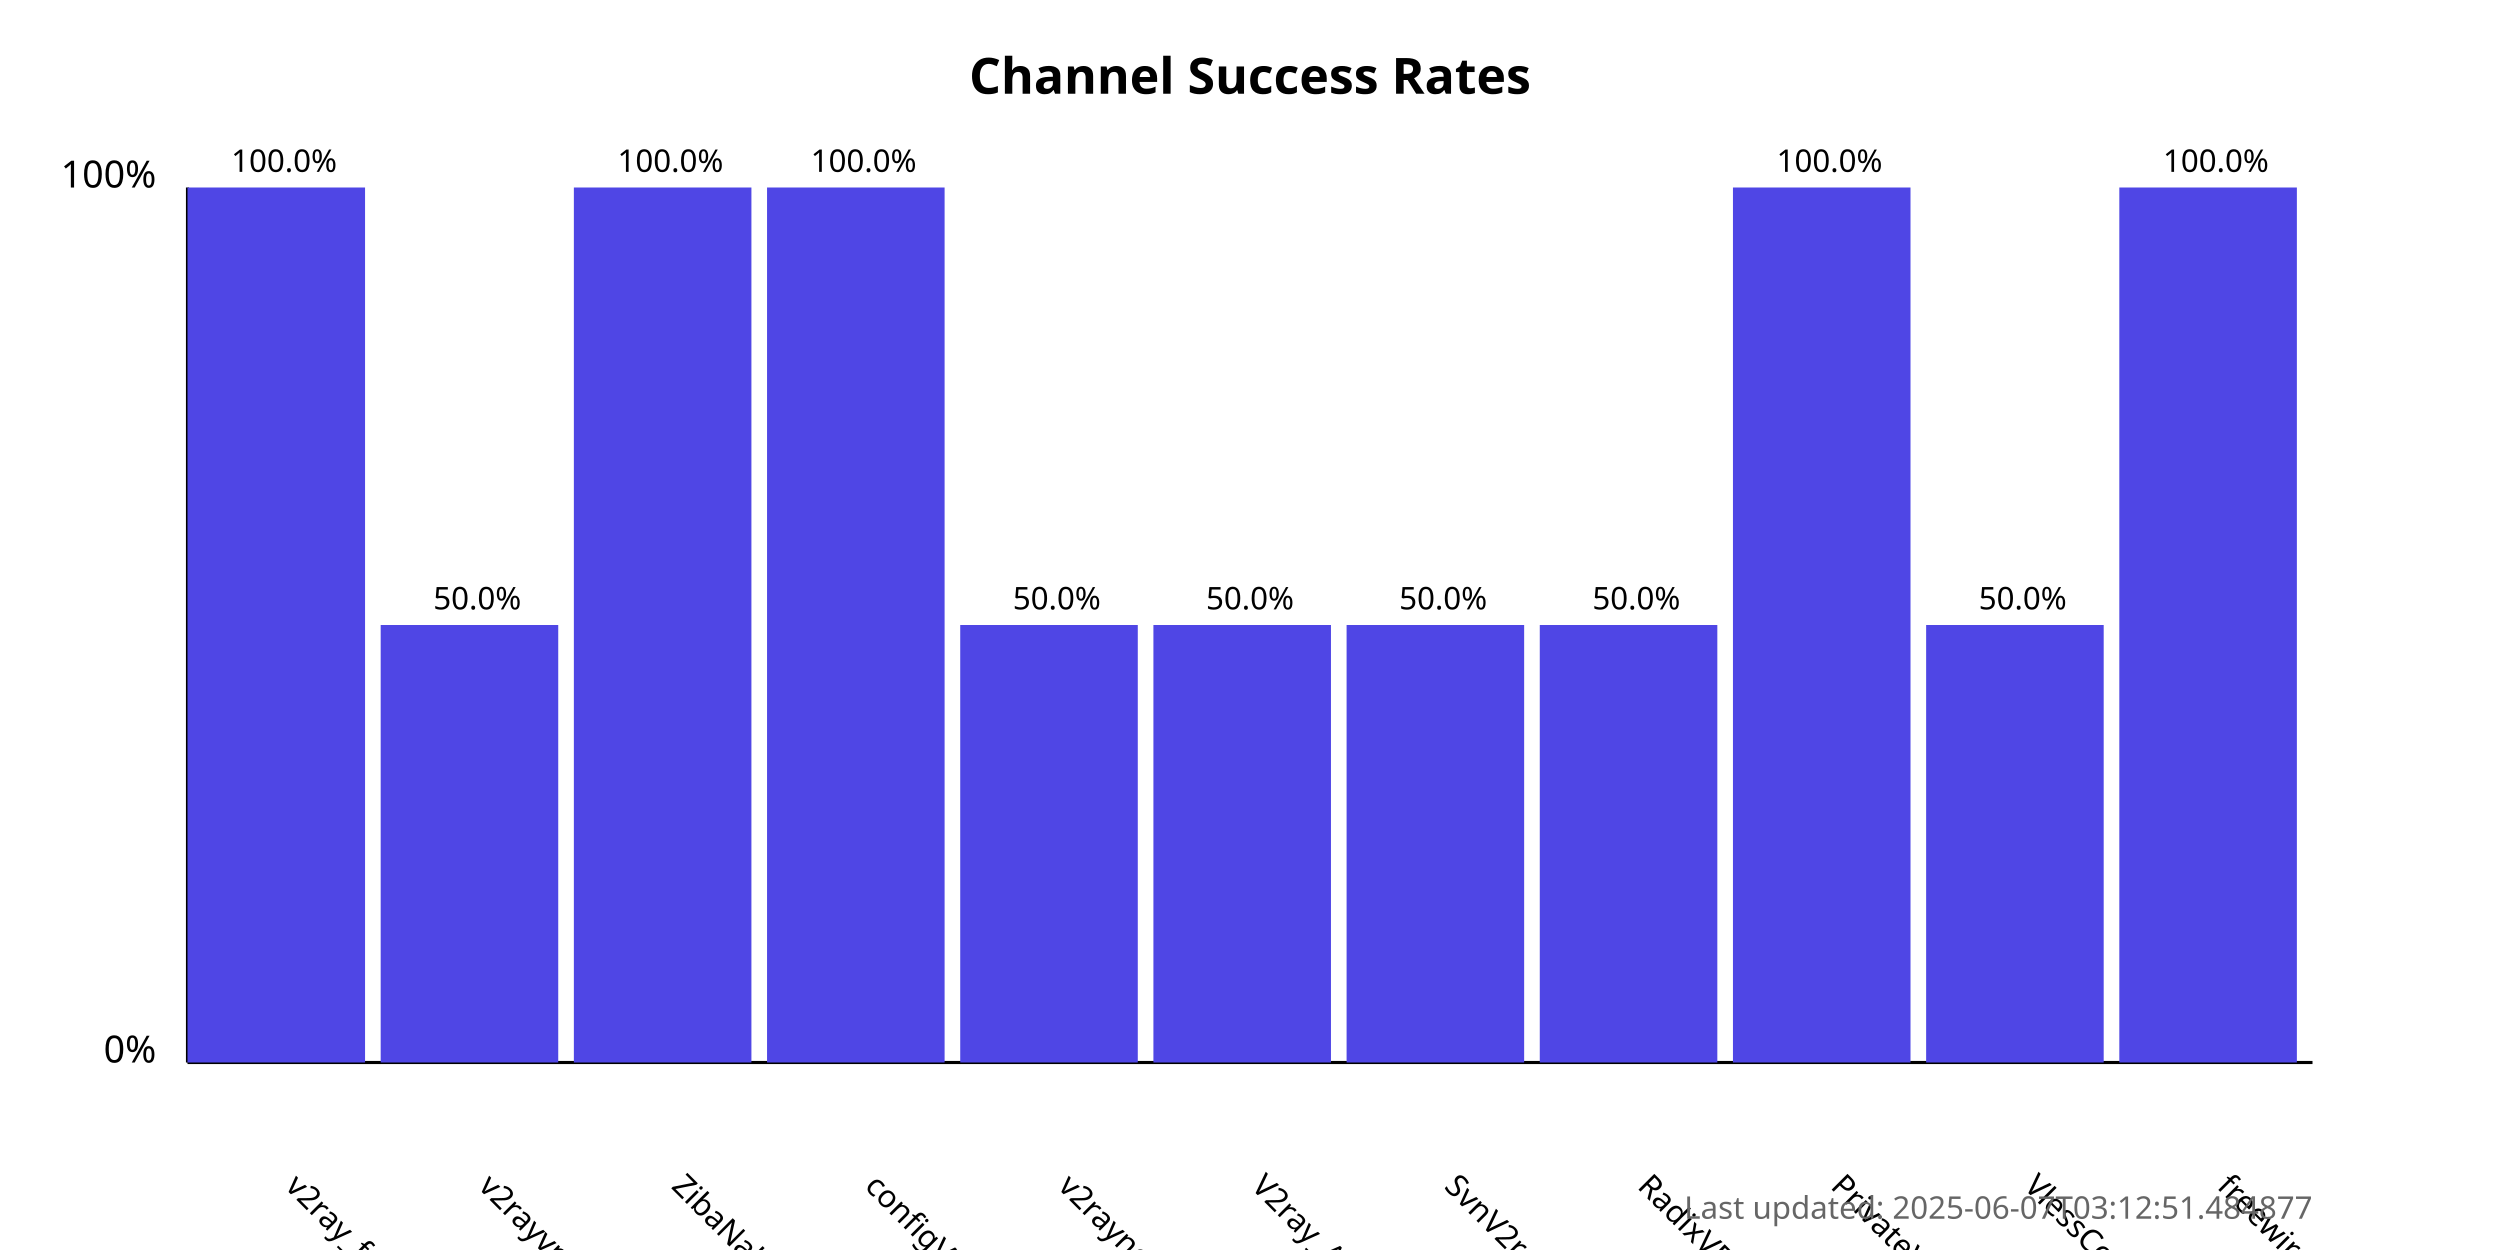
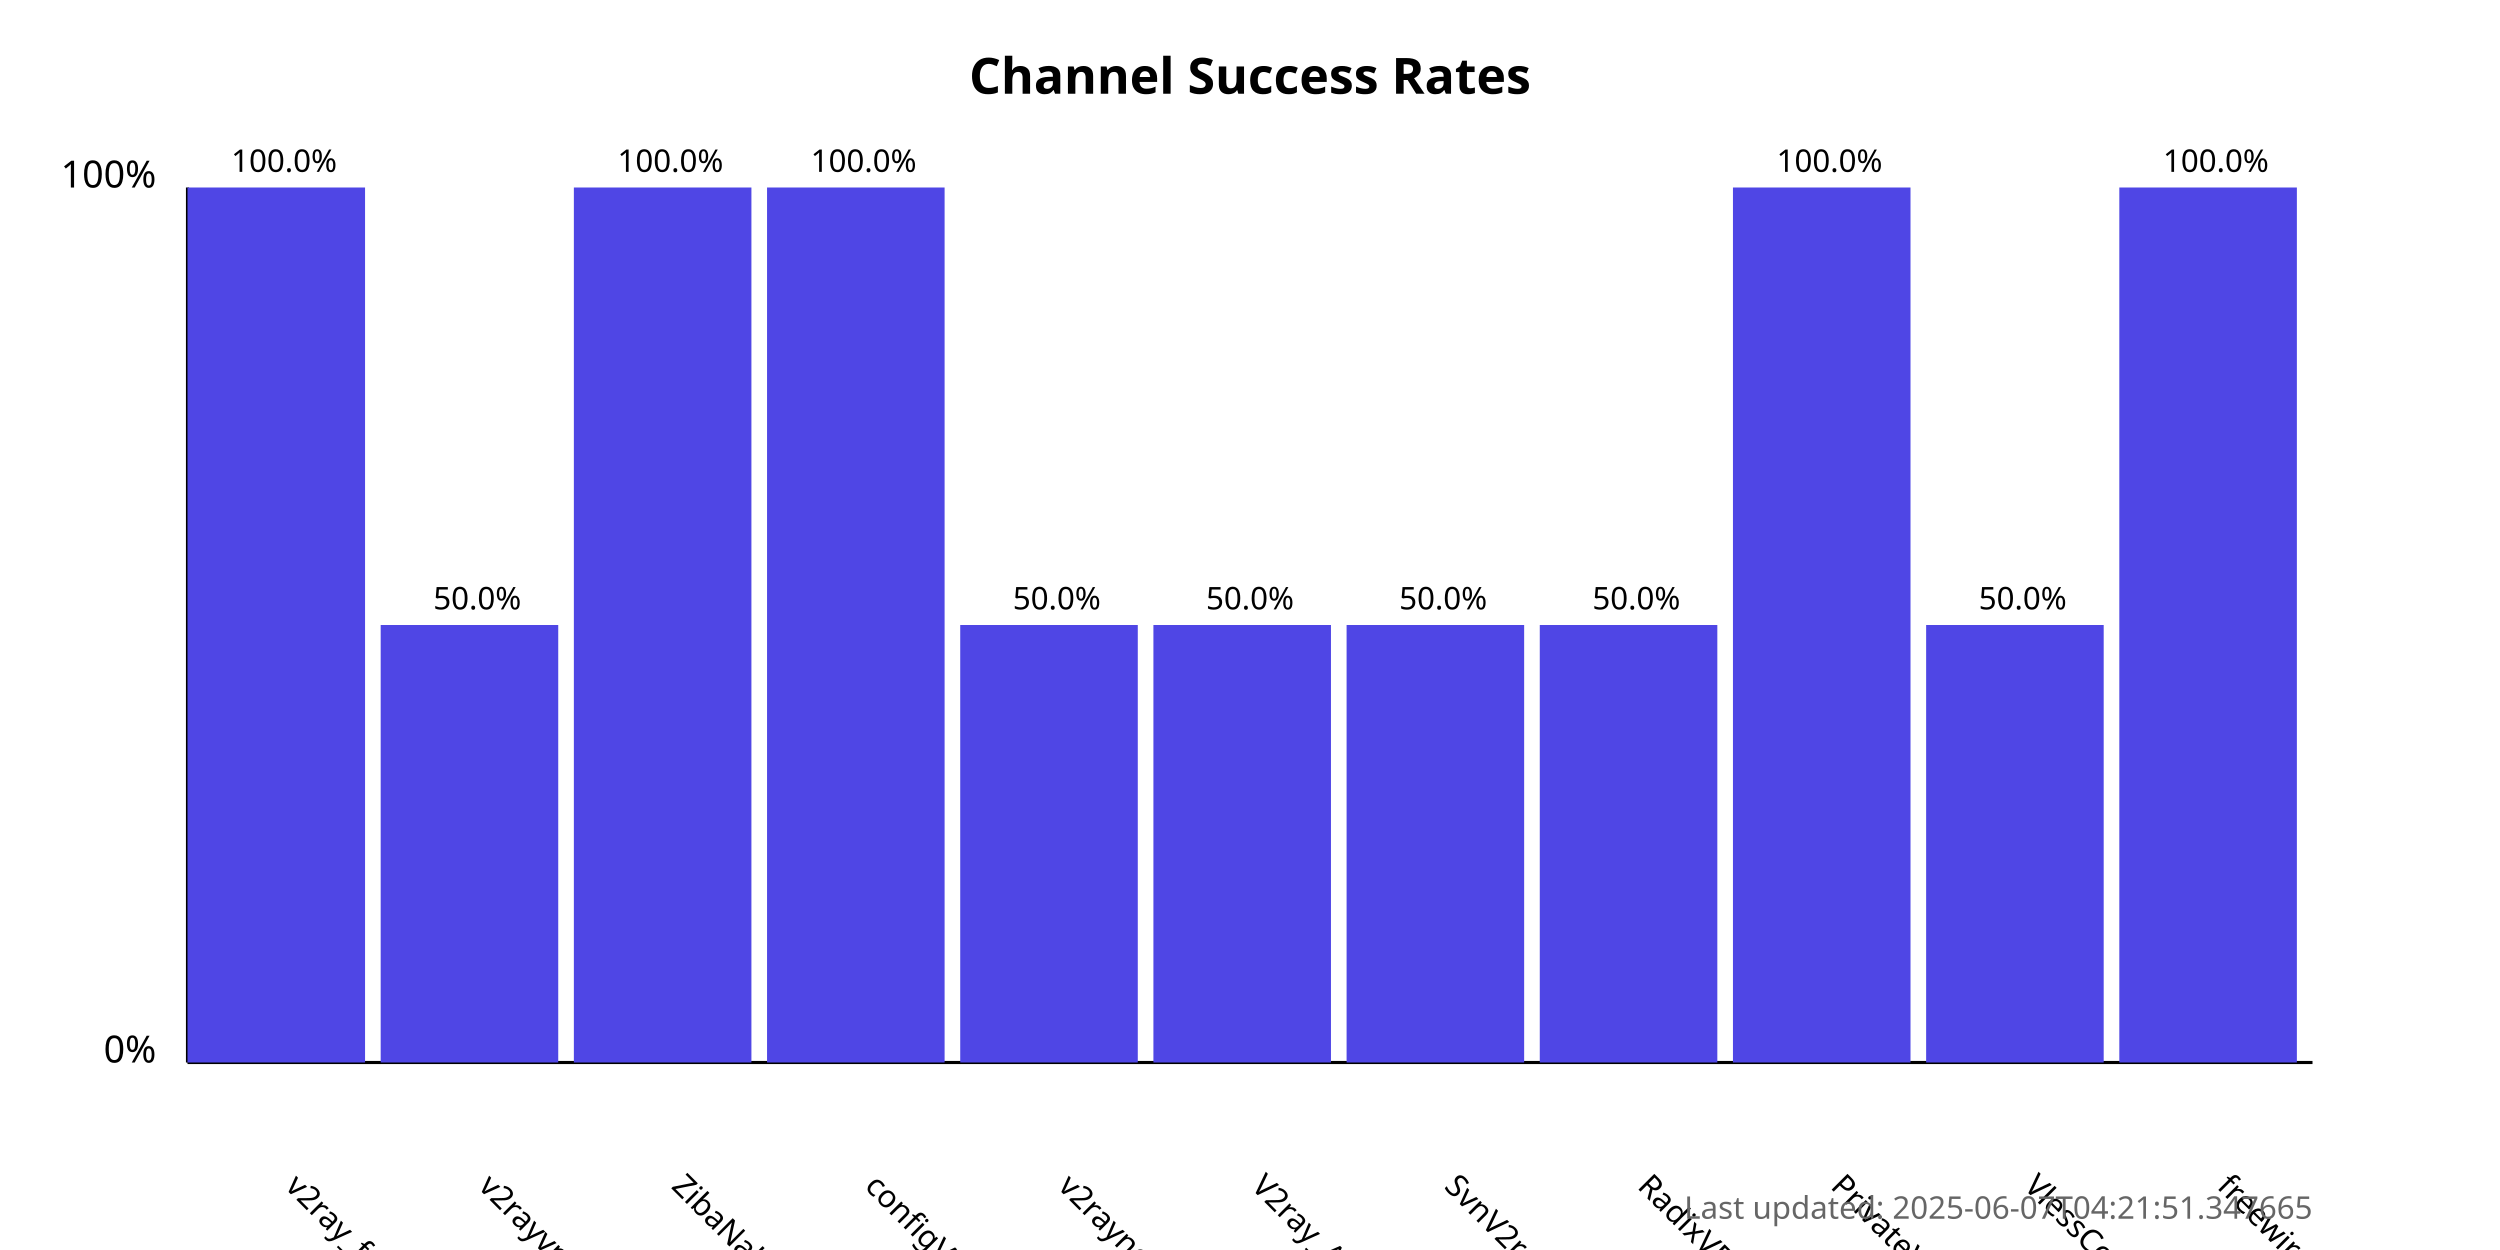
<svg xmlns="http://www.w3.org/2000/svg" width="800" height="400">
  <style>
            .chart-title { font: bold 16px sans-serif; }
            .axis-label { font: 12px sans-serif; }
            .tick-label { font: 10px sans-serif; }
            .bar { fill: #4f46e5; }
            .bar:hover { fill: #6366f1; }
            .timestamp { font: 10px sans-serif; fill: #666; }
        </style>
  <text x="400.0" y="30" text-anchor="middle" class="chart-title">
            Channel Success Rates
        </text>
  <line x1="60" y1="340" x2="60" y2="60" stroke="black" stroke-width="1" />
  <line x1="60" y1="340" x2="740" y2="340" stroke="black" stroke-width="1" />
  <text x="50" y="340" text-anchor="end" class="axis-label">0%</text>
  <text x="50" y="60" text-anchor="end" class="axis-label">100%</text>
  <g>
    <rect x="60" y="60.0" width="56.818" height="280.0" class="bar" />
    <text x="90.909" y="380" transform="rotate(45, 90.90909, 380)" text-anchor="start" class="tick-label">
                v2ray_free_conf
            </text>
    <text x="90.909" y="55.0" text-anchor="middle" class="tick-label">
                100.0%
            </text>
  </g>
  <g>
    <rect x="121.818" y="200.0" width="56.818" height="140.0" class="bar" />
    <text x="152.727" y="380" transform="rotate(45, 152.7273, 380)" text-anchor="start" class="tick-label">
                v2rayvpno
            </text>
    <text x="152.727" y="195.0" text-anchor="middle" class="tick-label">
                50.0%
            </text>
  </g>
  <g>
    <rect x="183.636" y="60.0" width="56.818" height="280.0" class="bar" />
    <text x="214.545" y="380" transform="rotate(45, 214.5455, 380)" text-anchor="start" class="tick-label">
                ZibaNabz
            </text>
    <text x="214.545" y="55.0" text-anchor="middle" class="tick-label">
                100.0%
            </text>
  </g>
  <g>
    <rect x="245.455" y="60.0" width="56.818" height="280.0" class="bar" />
    <text x="276.364" y="380" transform="rotate(45, 276.3636, 380)" text-anchor="start" class="tick-label">
                configV2rayForFree
            </text>
    <text x="276.364" y="55.0" text-anchor="middle" class="tick-label">
                100.0%
            </text>
  </g>
  <g>
    <rect x="307.273" y="200.0" width="56.818" height="140.0" class="bar" />
    <text x="338.182" y="380" transform="rotate(45, 338.1818, 380)" text-anchor="start" class="tick-label">
                v2rayngvpn
            </text>
    <text x="338.182" y="195.0" text-anchor="middle" class="tick-label">
                50.0%
            </text>
  </g>
  <g>
    <rect x="369.091" y="200.0" width="56.818" height="140.0" class="bar" />
    <text x="400.0" y="380" transform="rotate(45, 400.0, 380)" text-anchor="start" class="tick-label">
                V2ray_Alpha
            </text>
    <text x="400.0" y="195.0" text-anchor="middle" class="tick-label">
                50.0%
            </text>
  </g>
  <g>
    <rect x="430.909" y="200.0" width="56.818" height="140.0" class="bar" />
    <text x="461.818" y="380" transform="rotate(45, 461.8182, 380)" text-anchor="start" class="tick-label">
                SvnV2ray
            </text>
    <text x="461.818" y="195.0" text-anchor="middle" class="tick-label">
                50.0%
            </text>
  </g>
  <g>
    <rect x="492.727" y="200.0" width="56.818" height="140.0" class="bar" />
    <text x="523.636" y="380" transform="rotate(45, 523.6364, 380)" text-anchor="start" class="tick-label">
                RadixVPN
            </text>
    <text x="523.636" y="195.0" text-anchor="middle" class="tick-label">
                50.0%
            </text>
  </g>
  <g>
    <rect x="554.545" y="60.0" width="56.818" height="280.0" class="bar" />
    <text x="585.455" y="380" transform="rotate(45, 585.4545, 380)" text-anchor="start" class="tick-label">
                PrivateVPNs
            </text>
    <text x="585.455" y="55.0" text-anchor="middle" class="tick-label">
                100.0%
            </text>
  </g>
  <g>
    <rect x="616.364" y="200.0" width="56.818" height="140.0" class="bar" />
    <text x="647.273" y="380" transform="rotate(45, 647.2727, 380)" text-anchor="start" class="tick-label">
                VlessConfig
            </text>
    <text x="647.273" y="195.0" text-anchor="middle" class="tick-label">
                50.0%
            </text>
  </g>
  <g>
    <rect x="678.182" y="60.0" width="56.818" height="280.0" class="bar" />
    <text x="709.091" y="380" transform="rotate(45, 709.0909, 380)" text-anchor="start" class="tick-label">
                freewireguard
            </text>
    <text x="709.091" y="55.0" text-anchor="middle" class="tick-label">
                100.0%
            </text>
  </g>
  <text x="740" y="390" text-anchor="end" class="timestamp">
-             Last updated: 2025-06-07T03:12:51.484877
+             Last updated: 2025-06-07T04:21:51.347665
        </text>
</svg>
